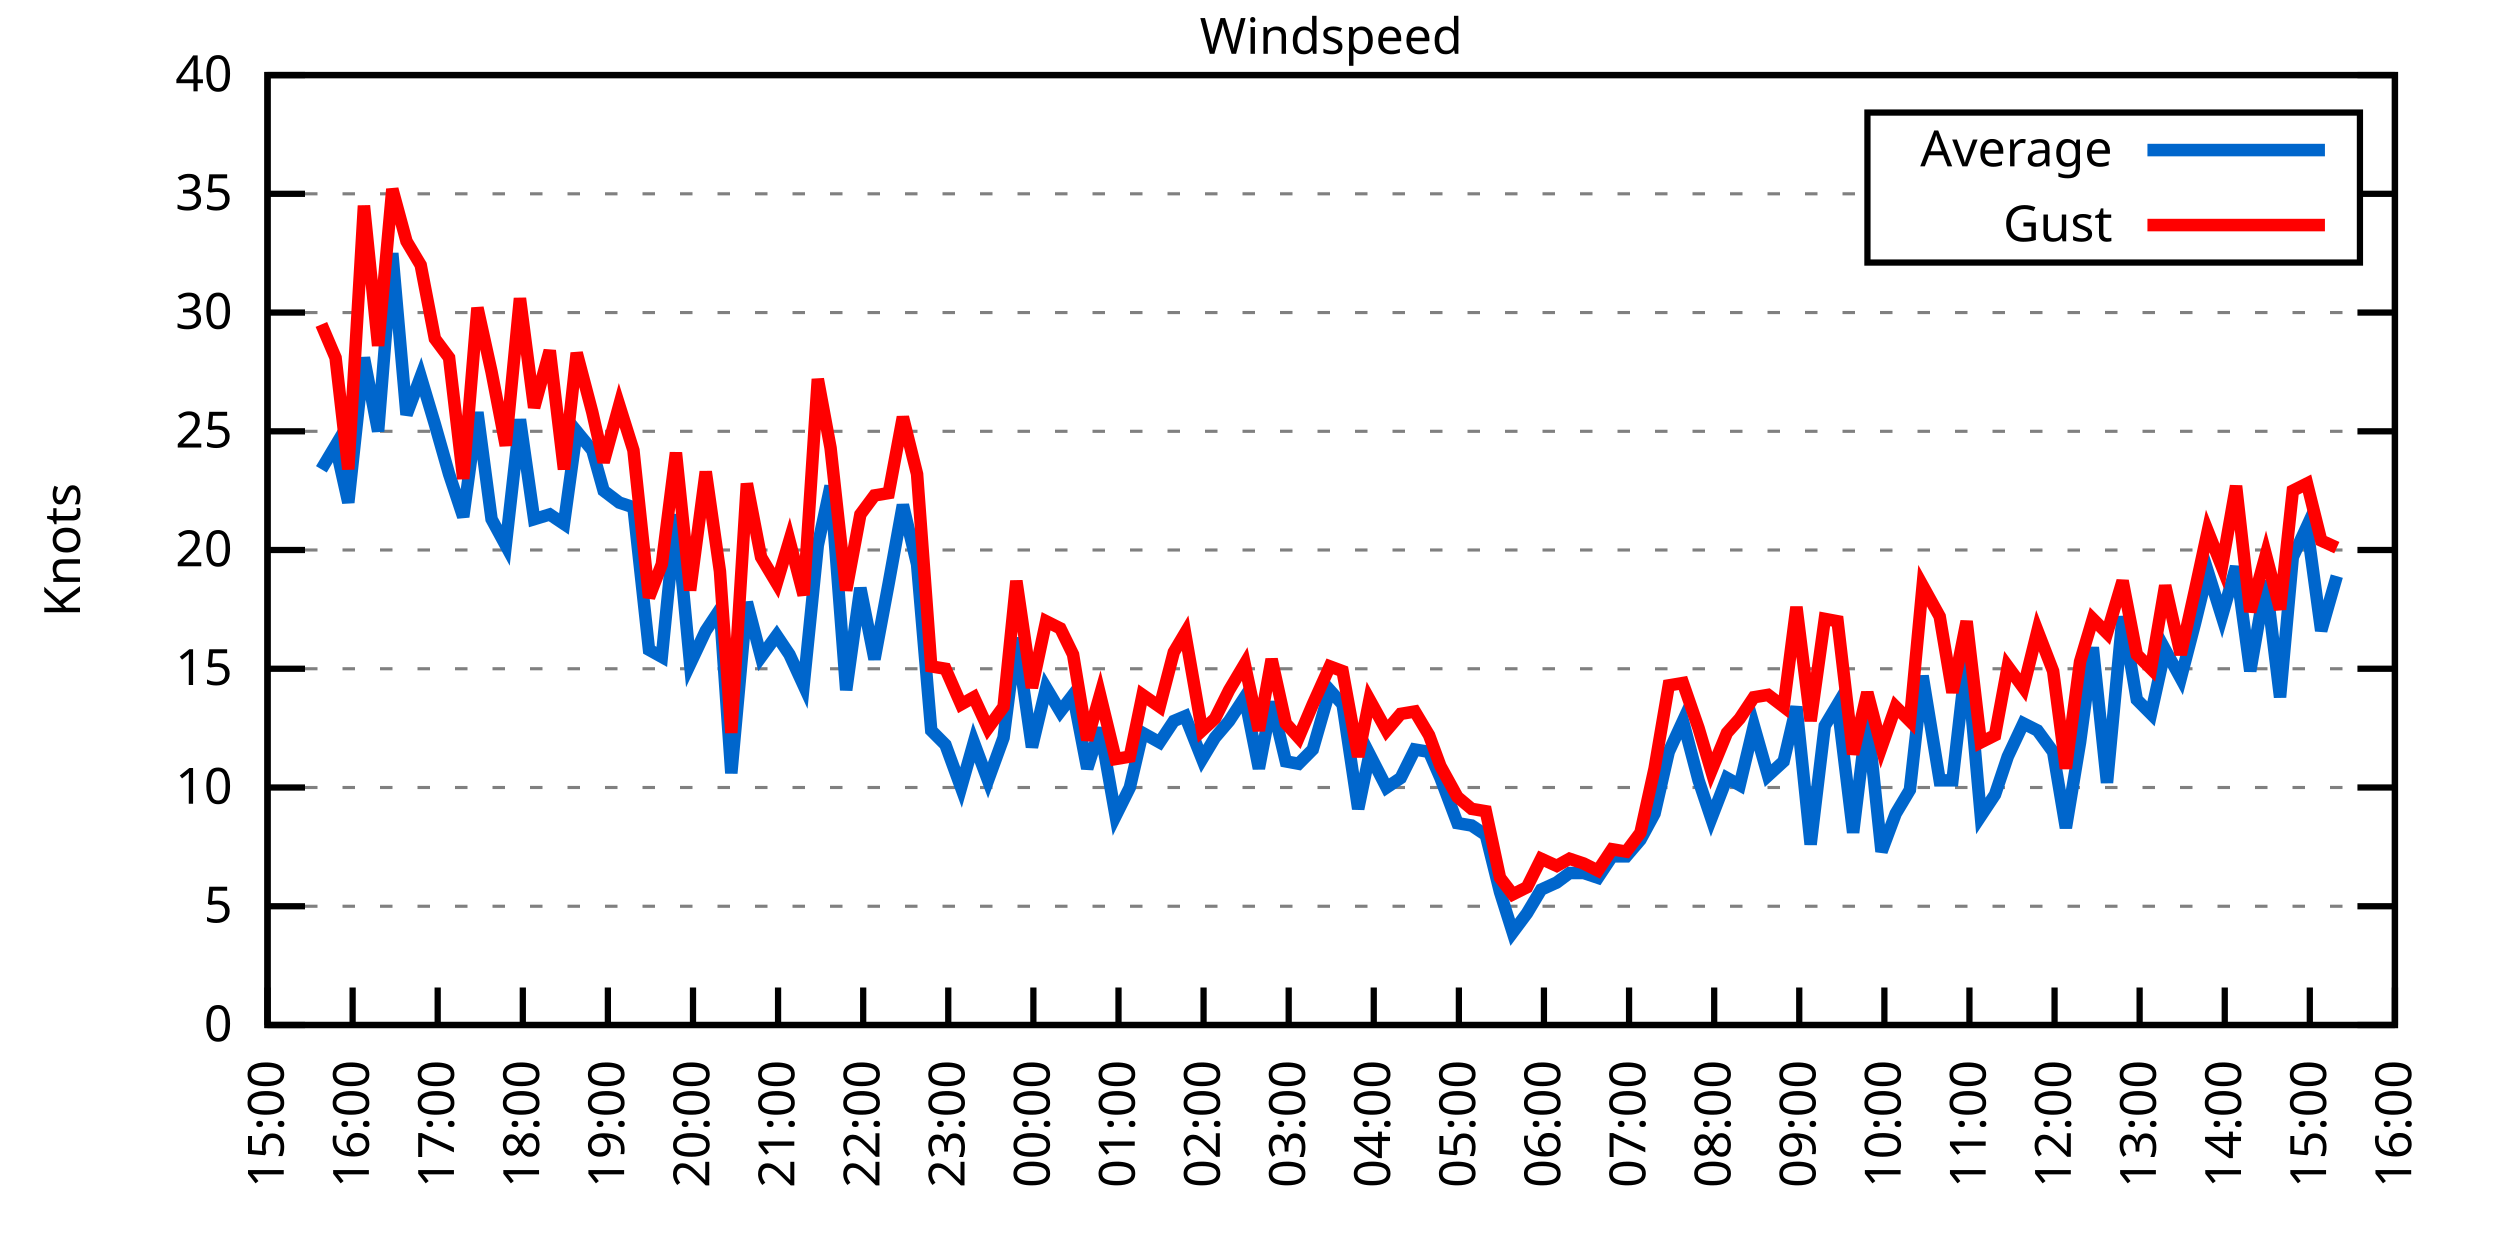
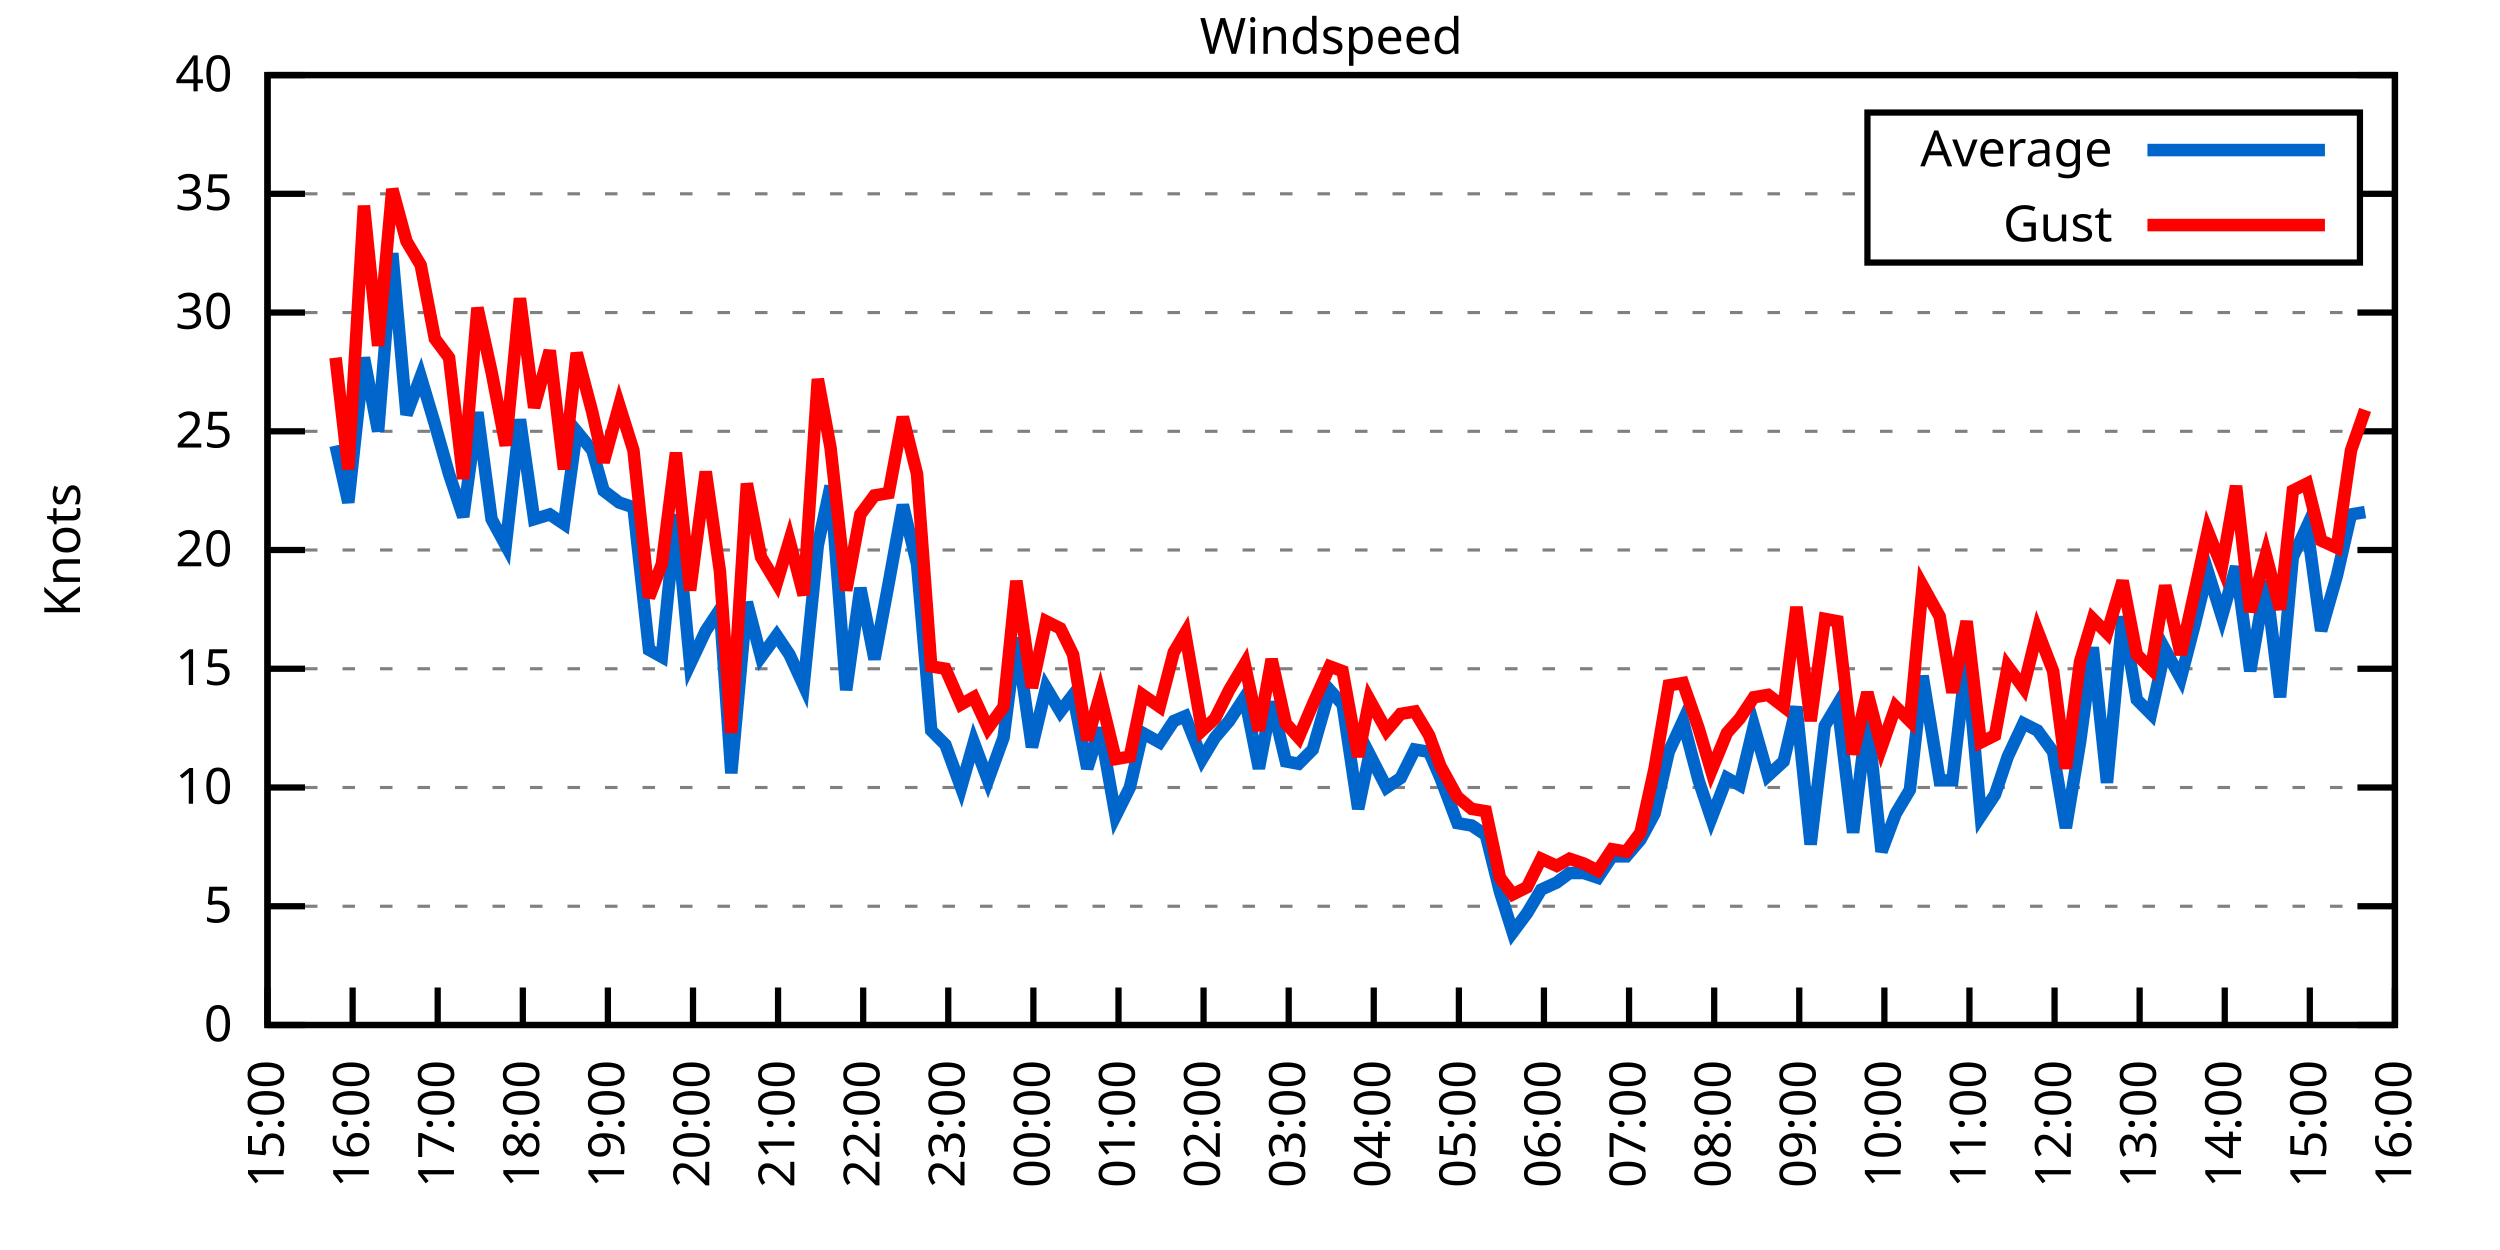
<svg xmlns="http://www.w3.org/2000/svg" xmlns:xlink="http://www.w3.org/1999/xlink" width="400" height="200" viewBox="0 0 400 200">
  <g id="gnuplot_canvas">
    <rect x="0" y="0" width="400" height="200" fill="none" />
    <defs>
      <circle id="gpDot" r="0.5" stroke-width="0.5" stroke="currentColor" />
      <path id="gpPt0" stroke-width="0.333" stroke="currentColor" d="M-1,0 h2 M0,-1 v2" />
      <path id="gpPt1" stroke-width="0.333" stroke="currentColor" d="M-1,-1 L1,1 M1,-1 L-1,1" />
      <path id="gpPt2" stroke-width="0.333" stroke="currentColor" d="M-1,0 L1,0 M0,-1 L0,1 M-1,-1 L1,1 M-1,1 L1,-1" />
      <rect id="gpPt3" stroke-width="0.333" stroke="currentColor" x="-1" y="-1" width="2" height="2" />
      <rect id="gpPt4" stroke-width="0.333" stroke="currentColor" fill="currentColor" x="-1" y="-1" width="2" height="2" />
      <circle id="gpPt5" stroke-width="0.333" stroke="currentColor" cx="0" cy="0" r="1" />
      <use xlink:href="#gpPt5" id="gpPt6" fill="currentColor" stroke="none" />
      <path id="gpPt7" stroke-width="0.333" stroke="currentColor" d="M0,-1.33 L-1.33,0.67 L1.33,0.67 z" />
      <use xlink:href="#gpPt7" id="gpPt8" fill="currentColor" stroke="none" />
      <use xlink:href="#gpPt7" id="gpPt9" stroke="currentColor" transform="rotate(180)" />
      <use xlink:href="#gpPt9" id="gpPt10" fill="currentColor" stroke="none" />
      <use xlink:href="#gpPt3" id="gpPt11" stroke="currentColor" transform="rotate(45)" />
      <use xlink:href="#gpPt11" id="gpPt12" fill="currentColor" stroke="none" />
      <path id="gpPt13" stroke-width="0.333" stroke="currentColor" d="M0,1.330 L1.265,0.411 L0.782,-1.067 L-0.782,-1.076 L-1.265,0.411 z" />
      <use xlink:href="#gpPt13" id="gpPt14" fill="currentColor" stroke="none" />
      <filter id="textbox" filterUnits="objectBoundingBox" x="0" y="0" height="1" width="1">
        <feFlood flood-color="white" flood-opacity="1" result="bgnd" />
        <feComposite in="SourceGraphic" in2="bgnd" operator="atop" />
      </filter>
      <filter id="greybox" filterUnits="objectBoundingBox" x="0" y="0" height="1" width="1">
        <feFlood flood-color="lightgrey" flood-opacity="1" result="grey" />
        <feComposite in="SourceGraphic" in2="grey" operator="atop" />
      </filter>
    </defs>
    <g fill="none" color="white" stroke="currentColor" stroke-width="1.00" stroke-linecap="butt" stroke-linejoin="miter">
</g>
    <g fill="none" color="black" stroke="currentColor" stroke-width="1.00" stroke-linecap="butt" stroke-linejoin="miter">
      <g stroke="none" shape-rendering="crispEdges">
        <polygon fill="rgb(255, 255, 255)" points="42.80,164.00 383.18,164.00 383.18,12.02 42.80,12.02 " />
      </g>
    </g>
    <g fill="none" color="black" stroke="currentColor" stroke-width="1.00" stroke-linecap="butt" stroke-linejoin="miter">
</g>
    <g fill="none" color="black" stroke="black" stroke-width="0.50" stroke-linecap="butt" stroke-linejoin="miter">
</g>
    <g fill="none" color="gray" stroke="currentColor" stroke-width="0.50" stroke-linecap="butt" stroke-linejoin="miter">
      <path stroke="gray" stroke-dasharray="2,4" class="gridline" d="M42.80,164.00 L383.19,164.00  " />
    </g>
    <g fill="none" color="gray" stroke="gray" stroke-width="1.00" stroke-linecap="butt" stroke-linejoin="miter">
</g>
    <g fill="none" color="black" stroke="currentColor" stroke-width="1.00" stroke-linecap="butt" stroke-linejoin="miter">
      <path stroke="black" d="M42.80,164.00 L48.80,164.00 M383.19,164.00 L377.19,164.00  " />
      <g transform="translate(37.20,166.60)" stroke="none" fill="black" font-family="Sans" font-size="8.00" text-anchor="end">
        <text>
          <tspan font-family="Sans"> 0</tspan>
        </text>
      </g>
    </g>
    <g fill="none" color="black" stroke="currentColor" stroke-width="1.00" stroke-linecap="butt" stroke-linejoin="miter">
</g>
    <g fill="none" color="black" stroke="black" stroke-width="0.50" stroke-linecap="butt" stroke-linejoin="miter">
</g>
    <g fill="none" color="gray" stroke="currentColor" stroke-width="0.50" stroke-linecap="butt" stroke-linejoin="miter">
      <path stroke="gray" stroke-dasharray="2,4" class="gridline" d="M42.80,145.00 L383.19,145.00  " />
    </g>
    <g fill="none" color="gray" stroke="gray" stroke-width="1.00" stroke-linecap="butt" stroke-linejoin="miter">
</g>
    <g fill="none" color="black" stroke="currentColor" stroke-width="1.00" stroke-linecap="butt" stroke-linejoin="miter">
      <path stroke="black" d="M42.80,145.00 L48.80,145.00 M383.19,145.00 L377.19,145.00  " />
      <g transform="translate(37.20,147.60)" stroke="none" fill="black" font-family="Sans" font-size="8.00" text-anchor="end">
        <text>
          <tspan font-family="Sans"> 5</tspan>
        </text>
      </g>
    </g>
    <g fill="none" color="black" stroke="currentColor" stroke-width="1.00" stroke-linecap="butt" stroke-linejoin="miter">
</g>
    <g fill="none" color="black" stroke="black" stroke-width="0.50" stroke-linecap="butt" stroke-linejoin="miter">
</g>
    <g fill="none" color="gray" stroke="currentColor" stroke-width="0.50" stroke-linecap="butt" stroke-linejoin="miter">
      <path stroke="gray" stroke-dasharray="2,4" class="gridline" d="M42.80,126.00 L383.19,126.00  " />
    </g>
    <g fill="none" color="gray" stroke="gray" stroke-width="1.00" stroke-linecap="butt" stroke-linejoin="miter">
</g>
    <g fill="none" color="black" stroke="currentColor" stroke-width="1.00" stroke-linecap="butt" stroke-linejoin="miter">
      <path stroke="black" d="M42.80,126.00 L48.80,126.00 M383.19,126.00 L377.19,126.00  " />
      <g transform="translate(37.20,128.60)" stroke="none" fill="black" font-family="Sans" font-size="8.00" text-anchor="end">
        <text>
          <tspan font-family="Sans"> 10</tspan>
        </text>
      </g>
    </g>
    <g fill="none" color="black" stroke="currentColor" stroke-width="1.00" stroke-linecap="butt" stroke-linejoin="miter">
</g>
    <g fill="none" color="black" stroke="black" stroke-width="0.50" stroke-linecap="butt" stroke-linejoin="miter">
</g>
    <g fill="none" color="gray" stroke="currentColor" stroke-width="0.50" stroke-linecap="butt" stroke-linejoin="miter">
      <path stroke="gray" stroke-dasharray="2,4" class="gridline" d="M42.80,107.00 L383.19,107.00  " />
    </g>
    <g fill="none" color="gray" stroke="gray" stroke-width="1.00" stroke-linecap="butt" stroke-linejoin="miter">
</g>
    <g fill="none" color="black" stroke="currentColor" stroke-width="1.00" stroke-linecap="butt" stroke-linejoin="miter">
      <path stroke="black" d="M42.80,107.00 L48.80,107.00 M383.19,107.00 L377.19,107.00  " />
      <g transform="translate(37.20,109.60)" stroke="none" fill="black" font-family="Sans" font-size="8.00" text-anchor="end">
        <text>
          <tspan font-family="Sans"> 15</tspan>
        </text>
      </g>
    </g>
    <g fill="none" color="black" stroke="currentColor" stroke-width="1.00" stroke-linecap="butt" stroke-linejoin="miter">
</g>
    <g fill="none" color="black" stroke="black" stroke-width="0.50" stroke-linecap="butt" stroke-linejoin="miter">
</g>
    <g fill="none" color="gray" stroke="currentColor" stroke-width="0.50" stroke-linecap="butt" stroke-linejoin="miter">
      <path stroke="gray" stroke-dasharray="2,4" class="gridline" d="M42.80,88.00 L383.19,88.00  " />
    </g>
    <g fill="none" color="gray" stroke="gray" stroke-width="1.00" stroke-linecap="butt" stroke-linejoin="miter">
</g>
    <g fill="none" color="black" stroke="currentColor" stroke-width="1.00" stroke-linecap="butt" stroke-linejoin="miter">
      <path stroke="black" d="M42.80,88.00 L48.80,88.00 M383.19,88.00 L377.19,88.00  " />
      <g transform="translate(37.20,90.60)" stroke="none" fill="black" font-family="Sans" font-size="8.00" text-anchor="end">
        <text>
          <tspan font-family="Sans"> 20</tspan>
        </text>
      </g>
    </g>
    <g fill="none" color="black" stroke="currentColor" stroke-width="1.00" stroke-linecap="butt" stroke-linejoin="miter">
</g>
    <g fill="none" color="black" stroke="black" stroke-width="0.50" stroke-linecap="butt" stroke-linejoin="miter">
</g>
    <g fill="none" color="gray" stroke="currentColor" stroke-width="0.50" stroke-linecap="butt" stroke-linejoin="miter">
      <path stroke="gray" stroke-dasharray="2,4" class="gridline" d="M42.80,69.01 L383.19,69.01  " />
    </g>
    <g fill="none" color="gray" stroke="gray" stroke-width="1.00" stroke-linecap="butt" stroke-linejoin="miter">
</g>
    <g fill="none" color="black" stroke="currentColor" stroke-width="1.00" stroke-linecap="butt" stroke-linejoin="miter">
      <path stroke="black" d="M42.80,69.01 L48.80,69.01 M383.19,69.01 L377.19,69.01  " />
      <g transform="translate(37.20,71.61)" stroke="none" fill="black" font-family="Sans" font-size="8.00" text-anchor="end">
        <text>
          <tspan font-family="Sans"> 25</tspan>
        </text>
      </g>
    </g>
    <g fill="none" color="black" stroke="currentColor" stroke-width="1.00" stroke-linecap="butt" stroke-linejoin="miter">
</g>
    <g fill="none" color="black" stroke="black" stroke-width="0.50" stroke-linecap="butt" stroke-linejoin="miter">
</g>
    <g fill="none" color="gray" stroke="currentColor" stroke-width="0.50" stroke-linecap="butt" stroke-linejoin="miter">
      <path stroke="gray" stroke-dasharray="2,4" class="gridline" d="M42.80,50.01 L383.19,50.01  " />
    </g>
    <g fill="none" color="gray" stroke="gray" stroke-width="1.00" stroke-linecap="butt" stroke-linejoin="miter">
</g>
    <g fill="none" color="black" stroke="currentColor" stroke-width="1.00" stroke-linecap="butt" stroke-linejoin="miter">
      <path stroke="black" d="M42.80,50.01 L48.80,50.01 M383.19,50.01 L377.19,50.01  " />
      <g transform="translate(37.20,52.61)" stroke="none" fill="black" font-family="Sans" font-size="8.00" text-anchor="end">
        <text>
          <tspan font-family="Sans"> 30</tspan>
        </text>
      </g>
    </g>
    <g fill="none" color="black" stroke="currentColor" stroke-width="1.00" stroke-linecap="butt" stroke-linejoin="miter">
</g>
    <g fill="none" color="black" stroke="black" stroke-width="0.50" stroke-linecap="butt" stroke-linejoin="miter">
</g>
    <g fill="none" color="gray" stroke="currentColor" stroke-width="0.50" stroke-linecap="butt" stroke-linejoin="miter">
      <path stroke="gray" stroke-dasharray="2,4" class="gridline" d="M42.80,31.01 L298.79,31.01 M377.59,31.01 L383.19,31.01  " />
    </g>
    <g fill="none" color="gray" stroke="gray" stroke-width="1.00" stroke-linecap="butt" stroke-linejoin="miter">
</g>
    <g fill="none" color="black" stroke="currentColor" stroke-width="1.00" stroke-linecap="butt" stroke-linejoin="miter">
      <path stroke="black" d="M42.80,31.01 L48.80,31.01 M383.19,31.01 L377.19,31.01  " />
      <g transform="translate(37.20,33.61)" stroke="none" fill="black" font-family="Sans" font-size="8.00" text-anchor="end">
        <text>
          <tspan font-family="Sans"> 35</tspan>
        </text>
      </g>
    </g>
    <g fill="none" color="black" stroke="currentColor" stroke-width="1.00" stroke-linecap="butt" stroke-linejoin="miter">
</g>
    <g fill="none" color="black" stroke="black" stroke-width="0.50" stroke-linecap="butt" stroke-linejoin="miter">
</g>
    <g fill="none" color="gray" stroke="currentColor" stroke-width="0.50" stroke-linecap="butt" stroke-linejoin="miter">
      <path stroke="gray" stroke-dasharray="2,4" class="gridline" d="M42.80,12.01 L383.19,12.01  " />
    </g>
    <g fill="none" color="gray" stroke="gray" stroke-width="1.00" stroke-linecap="butt" stroke-linejoin="miter">
</g>
    <g fill="none" color="black" stroke="currentColor" stroke-width="1.00" stroke-linecap="butt" stroke-linejoin="miter">
      <path stroke="black" d="M42.80,12.01 L48.80,12.01 M383.19,12.01 L377.19,12.01  " />
      <g transform="translate(37.20,14.61)" stroke="none" fill="black" font-family="Sans" font-size="8.00" text-anchor="end">
        <text>
          <tspan font-family="Sans"> 40</tspan>
        </text>
      </g>
    </g>
    <g fill="none" color="black" stroke="currentColor" stroke-width="1.00" stroke-linecap="butt" stroke-linejoin="miter">
      <path stroke="black" d="M42.80,164.00 L42.80,158.00  " />
      <g transform="translate(45.40,169.60) rotate(270.00)" stroke="none" fill="black" font-family="Sans" font-size="8.00" text-anchor="end">
        <text>
          <tspan font-family="Sans">15:00</tspan>
        </text>
      </g>
    </g>
    <g fill="none" color="black" stroke="currentColor" stroke-width="1.00" stroke-linecap="butt" stroke-linejoin="miter">
      <path stroke="black" d="M56.42,164.00 L56.42,158.00  " />
      <g transform="translate(59.02,169.60) rotate(270.00)" stroke="none" fill="black" font-family="Sans" font-size="8.00" text-anchor="end">
        <text>
          <tspan font-family="Sans">16:00</tspan>
        </text>
      </g>
    </g>
    <g fill="none" color="black" stroke="currentColor" stroke-width="1.00" stroke-linecap="butt" stroke-linejoin="miter">
      <path stroke="black" d="M70.03,164.00 L70.03,158.00  " />
      <g transform="translate(72.63,169.60) rotate(270.00)" stroke="none" fill="black" font-family="Sans" font-size="8.00" text-anchor="end">
        <text>
          <tspan font-family="Sans">17:00</tspan>
        </text>
      </g>
    </g>
    <g fill="none" color="black" stroke="currentColor" stroke-width="1.00" stroke-linecap="butt" stroke-linejoin="miter">
      <path stroke="black" d="M83.65,164.00 L83.65,158.00  " />
      <g transform="translate(86.25,169.60) rotate(270.00)" stroke="none" fill="black" font-family="Sans" font-size="8.00" text-anchor="end">
        <text>
          <tspan font-family="Sans">18:00</tspan>
        </text>
      </g>
    </g>
    <g fill="none" color="black" stroke="currentColor" stroke-width="1.00" stroke-linecap="butt" stroke-linejoin="miter">
      <path stroke="black" d="M97.26,164.00 L97.26,158.00  " />
      <g transform="translate(99.86,169.60) rotate(270.00)" stroke="none" fill="black" font-family="Sans" font-size="8.00" text-anchor="end">
        <text>
          <tspan font-family="Sans">19:00</tspan>
        </text>
      </g>
    </g>
    <g fill="none" color="black" stroke="currentColor" stroke-width="1.00" stroke-linecap="butt" stroke-linejoin="miter">
      <path stroke="black" d="M110.88,164.00 L110.88,158.00  " />
      <g transform="translate(113.48,169.60) rotate(270.00)" stroke="none" fill="black" font-family="Sans" font-size="8.00" text-anchor="end">
        <text>
          <tspan font-family="Sans">20:00</tspan>
        </text>
      </g>
    </g>
    <g fill="none" color="black" stroke="currentColor" stroke-width="1.00" stroke-linecap="butt" stroke-linejoin="miter">
      <path stroke="black" d="M124.49,164.00 L124.49,158.00  " />
      <g transform="translate(127.09,169.60) rotate(270.00)" stroke="none" fill="black" font-family="Sans" font-size="8.00" text-anchor="end">
        <text>
          <tspan font-family="Sans">21:00</tspan>
        </text>
      </g>
    </g>
    <g fill="none" color="black" stroke="currentColor" stroke-width="1.00" stroke-linecap="butt" stroke-linejoin="miter">
      <path stroke="black" d="M138.11,164.00 L138.11,158.00  " />
      <g transform="translate(140.71,169.60) rotate(270.00)" stroke="none" fill="black" font-family="Sans" font-size="8.00" text-anchor="end">
        <text>
          <tspan font-family="Sans">22:00</tspan>
        </text>
      </g>
    </g>
    <g fill="none" color="black" stroke="currentColor" stroke-width="1.00" stroke-linecap="butt" stroke-linejoin="miter">
      <path stroke="black" d="M151.72,164.00 L151.72,158.00  " />
      <g transform="translate(154.32,169.60) rotate(270.00)" stroke="none" fill="black" font-family="Sans" font-size="8.00" text-anchor="end">
        <text>
          <tspan font-family="Sans">23:00</tspan>
        </text>
      </g>
    </g>
    <g fill="none" color="black" stroke="currentColor" stroke-width="1.00" stroke-linecap="butt" stroke-linejoin="miter">
      <path stroke="black" d="M165.34,164.00 L165.34,158.00  " />
      <g transform="translate(167.94,169.60) rotate(270.00)" stroke="none" fill="black" font-family="Sans" font-size="8.00" text-anchor="end">
        <text>
          <tspan font-family="Sans">00:00</tspan>
        </text>
      </g>
    </g>
    <g fill="none" color="black" stroke="currentColor" stroke-width="1.00" stroke-linecap="butt" stroke-linejoin="miter">
      <path stroke="black" d="M178.96,164.00 L178.96,158.00  " />
      <g transform="translate(181.56,169.60) rotate(270.00)" stroke="none" fill="black" font-family="Sans" font-size="8.00" text-anchor="end">
        <text>
          <tspan font-family="Sans">01:00</tspan>
        </text>
      </g>
    </g>
    <g fill="none" color="black" stroke="currentColor" stroke-width="1.00" stroke-linecap="butt" stroke-linejoin="miter">
      <path stroke="black" d="M192.57,164.00 L192.57,158.00  " />
      <g transform="translate(195.17,169.60) rotate(270.00)" stroke="none" fill="black" font-family="Sans" font-size="8.00" text-anchor="end">
        <text>
          <tspan font-family="Sans">02:00</tspan>
        </text>
      </g>
    </g>
    <g fill="none" color="black" stroke="currentColor" stroke-width="1.00" stroke-linecap="butt" stroke-linejoin="miter">
      <path stroke="black" d="M206.19,164.00 L206.19,158.00  " />
      <g transform="translate(208.79,169.60) rotate(270.00)" stroke="none" fill="black" font-family="Sans" font-size="8.00" text-anchor="end">
        <text>
          <tspan font-family="Sans">03:00</tspan>
        </text>
      </g>
    </g>
    <g fill="none" color="black" stroke="currentColor" stroke-width="1.00" stroke-linecap="butt" stroke-linejoin="miter">
      <path stroke="black" d="M219.80,164.00 L219.80,158.00  " />
      <g transform="translate(222.40,169.60) rotate(270.00)" stroke="none" fill="black" font-family="Sans" font-size="8.00" text-anchor="end">
        <text>
          <tspan font-family="Sans">04:00</tspan>
        </text>
      </g>
    </g>
    <g fill="none" color="black" stroke="currentColor" stroke-width="1.00" stroke-linecap="butt" stroke-linejoin="miter">
      <path stroke="black" d="M233.42,164.00 L233.42,158.00  " />
      <g transform="translate(236.02,169.60) rotate(270.00)" stroke="none" fill="black" font-family="Sans" font-size="8.00" text-anchor="end">
        <text>
          <tspan font-family="Sans">05:00</tspan>
        </text>
      </g>
    </g>
    <g fill="none" color="black" stroke="currentColor" stroke-width="1.00" stroke-linecap="butt" stroke-linejoin="miter">
      <path stroke="black" d="M247.03,164.00 L247.03,158.00  " />
      <g transform="translate(249.63,169.60) rotate(270.00)" stroke="none" fill="black" font-family="Sans" font-size="8.00" text-anchor="end">
        <text>
          <tspan font-family="Sans">06:00</tspan>
        </text>
      </g>
    </g>
    <g fill="none" color="black" stroke="currentColor" stroke-width="1.00" stroke-linecap="butt" stroke-linejoin="miter">
      <path stroke="black" d="M260.65,164.00 L260.65,158.00  " />
      <g transform="translate(263.25,169.60) rotate(270.00)" stroke="none" fill="black" font-family="Sans" font-size="8.00" text-anchor="end">
        <text>
          <tspan font-family="Sans">07:00</tspan>
        </text>
      </g>
    </g>
    <g fill="none" color="black" stroke="currentColor" stroke-width="1.00" stroke-linecap="butt" stroke-linejoin="miter">
      <path stroke="black" d="M274.27,164.00 L274.27,158.00  " />
      <g transform="translate(276.87,169.60) rotate(270.00)" stroke="none" fill="black" font-family="Sans" font-size="8.00" text-anchor="end">
        <text>
          <tspan font-family="Sans">08:00</tspan>
        </text>
      </g>
    </g>
    <g fill="none" color="black" stroke="currentColor" stroke-width="1.00" stroke-linecap="butt" stroke-linejoin="miter">
      <path stroke="black" d="M287.88,164.00 L287.88,158.00  " />
      <g transform="translate(290.48,169.60) rotate(270.00)" stroke="none" fill="black" font-family="Sans" font-size="8.00" text-anchor="end">
        <text>
          <tspan font-family="Sans">09:00</tspan>
        </text>
      </g>
    </g>
    <g fill="none" color="black" stroke="currentColor" stroke-width="1.00" stroke-linecap="butt" stroke-linejoin="miter">
      <path stroke="black" d="M301.50,164.00 L301.50,158.00  " />
      <g transform="translate(304.10,169.60) rotate(270.00)" stroke="none" fill="black" font-family="Sans" font-size="8.00" text-anchor="end">
        <text>
          <tspan font-family="Sans">10:00</tspan>
        </text>
      </g>
    </g>
    <g fill="none" color="black" stroke="currentColor" stroke-width="1.00" stroke-linecap="butt" stroke-linejoin="miter">
      <path stroke="black" d="M315.11,164.00 L315.11,158.00  " />
      <g transform="translate(317.71,169.60) rotate(270.00)" stroke="none" fill="black" font-family="Sans" font-size="8.00" text-anchor="end">
        <text>
          <tspan font-family="Sans">11:00</tspan>
        </text>
      </g>
    </g>
    <g fill="none" color="black" stroke="currentColor" stroke-width="1.00" stroke-linecap="butt" stroke-linejoin="miter">
      <path stroke="black" d="M328.73,164.00 L328.73,158.00  " />
      <g transform="translate(331.33,169.60) rotate(270.00)" stroke="none" fill="black" font-family="Sans" font-size="8.00" text-anchor="end">
        <text>
          <tspan font-family="Sans">12:00</tspan>
        </text>
      </g>
    </g>
    <g fill="none" color="black" stroke="currentColor" stroke-width="1.00" stroke-linecap="butt" stroke-linejoin="miter">
      <path stroke="black" d="M342.34,164.00 L342.34,158.00  " />
      <g transform="translate(344.94,169.60) rotate(270.00)" stroke="none" fill="black" font-family="Sans" font-size="8.00" text-anchor="end">
        <text>
          <tspan font-family="Sans">13:00</tspan>
        </text>
      </g>
    </g>
    <g fill="none" color="black" stroke="currentColor" stroke-width="1.00" stroke-linecap="butt" stroke-linejoin="miter">
      <path stroke="black" d="M355.96,164.00 L355.96,158.00  " />
      <g transform="translate(358.56,169.60) rotate(270.00)" stroke="none" fill="black" font-family="Sans" font-size="8.00" text-anchor="end">
        <text>
          <tspan font-family="Sans">14:00</tspan>
        </text>
      </g>
    </g>
    <g fill="none" color="black" stroke="currentColor" stroke-width="1.00" stroke-linecap="butt" stroke-linejoin="miter">
      <path stroke="black" d="M369.57,164.00 L369.57,158.00  " />
      <g transform="translate(372.17,169.60) rotate(270.00)" stroke="none" fill="black" font-family="Sans" font-size="8.00" text-anchor="end">
        <text>
          <tspan font-family="Sans">15:00</tspan>
        </text>
      </g>
    </g>
    <g fill="none" color="black" stroke="currentColor" stroke-width="1.00" stroke-linecap="butt" stroke-linejoin="miter">
      <path stroke="black" d="M383.19,164.00 L383.19,158.00  " />
      <g transform="translate(385.79,169.60) rotate(270.00)" stroke="none" fill="black" font-family="Sans" font-size="8.00" text-anchor="end">
        <text>
          <tspan font-family="Sans">16:00</tspan>
        </text>
      </g>
    </g>
    <g fill="none" color="black" stroke="currentColor" stroke-width="1.00" stroke-linecap="butt" stroke-linejoin="miter">
</g>
    <g fill="none" color="black" stroke="currentColor" stroke-width="1.00" stroke-linecap="butt" stroke-linejoin="miter">
      <path stroke="black" d="M42.80,12.01 L42.80,164.00 L383.19,164.00 L383.19,12.01 L42.80,12.01 Z  " />
    </g>
    <g fill="none" color="black" stroke="currentColor" stroke-width="1.00" stroke-linecap="butt" stroke-linejoin="miter">
</g>
    <g fill="none" color="black" stroke="currentColor" stroke-width="1.00" stroke-linecap="butt" stroke-linejoin="miter">
      <path stroke="black" d="M298.79,42.01 L298.79,18.01 L377.59,18.01 L377.59,42.01 L298.79,42.01 Z  " />
    </g>
    <g id="Windspeed_plot_1">
      <g fill="none" color="white" stroke="black" stroke-width="2.00" stroke-linecap="butt" stroke-linejoin="miter">
</g>
      <g fill="none" color="black" stroke="currentColor" stroke-width="2.00" stroke-linecap="butt" stroke-linejoin="miter">
        <g transform="translate(337.99,26.61)" stroke="none" fill="black" font-family="Sans" font-size="8.00" text-anchor="end">
          <text>
            <tspan font-family="Sans">Average</tspan>
          </text>
        </g>
      </g>
      <g fill="none" color="black" stroke="currentColor" stroke-width="2.00" stroke-linecap="butt" stroke-linejoin="miter">
-         <path stroke="rgb(  0, 102, 204)" d="M343.59,24.01 L371.99,24.01 M51.42,75.09 L53.69,71.29 L55.73,80.41 L58.23,57.23 L60.50,69.01 L62.77,40.51   L65.04,66.35 L67.31,60.27 L69.58,67.87 L71.85,75.85 L74.12,82.69 L76.39,65.97 L78.65,83.07 L80.92,87.25   L83.19,67.11 L85.46,83.07 L87.96,82.31 L90.23,83.83 L92.27,69.01 L94.77,72.05 L96.58,78.51 L99.08,80.41   L101.35,81.17 L103.84,103.96 L105.89,105.10 L108.15,82.31 L110.42,106.24 L112.92,100.92 L115.19,97.50 L117.01,123.72   L119.50,96.36 L121.77,105.10 L124.27,101.68 L126.31,104.72 L128.58,109.66 L130.85,87.25 L132.89,77.75 L135.39,110.42   L137.66,94.08 L139.92,105.48 L142.19,93.32 L144.46,80.79 L146.73,90.28 L149.00,116.88 L151.27,119.16 L153.77,126.00   L155.81,118.78 L158.08,124.86 L160.57,118.02 L162.62,102.06 L165.11,119.54 L167.38,110.04 L169.65,113.84 L171.69,111.18   L173.96,122.96 L176.01,116.50 L178.50,130.56 L180.77,126.00 L182.81,117.26 L185.54,118.78 L187.81,115.36 L189.62,114.60   L192.34,121.44 L194.39,118.02 L196.66,115.36 L199.15,111.56 L201.42,122.96 L203.46,112.32 L205.73,121.82 L207.78,122.20   L210.04,119.92 L212.77,110.42 L214.81,112.70 L217.31,129.42 L219.12,120.68 L221.85,126.00 L224.11,124.48 L226.38,119.92   L228.65,120.30 L230.47,124.48 L233.19,131.70 L235.46,132.08 L237.73,133.60 L240.00,142.72 L242.04,149.18 L244.31,146.14   L246.58,142.34 L249.08,141.20 L251.12,139.68 L253.39,139.68 L255.66,140.44 L257.93,137.02 L260.20,137.02 L262.47,134.36   L264.73,130.18 L267.00,120.30 L269.27,115.36 L271.77,124.86 L273.81,130.94 L276.31,124.48 L278.35,125.62 L280.62,116.12   L282.89,124.10 L285.38,121.82 L287.43,113.08 L289.70,135.12 L291.97,116.12 L294.01,112.70 L296.50,133.22 L298.77,114.60   L301.04,136.26 L303.31,130.18 L305.58,126.38 L307.62,108.14 L310.35,124.86 L312.39,124.86 L314.66,105.10 L316.93,130.56   L319.20,127.14 L321.24,121.06 L323.74,115.74 L326.00,116.88 L328.50,120.30 L330.54,132.46 L332.81,118.78 L334.85,103.58   L337.12,125.24 L339.62,98.64 L341.89,111.94 L344.16,114.22 L346.43,103.96 L348.92,108.52 L351.19,99.78 L353.24,91.42   L355.50,98.64 L357.77,90.66 L360.04,107.38 L362.54,92.94 L364.81,111.56 L366.85,89.14 L369.12,84.21 L371.39,100.92   L373.89,92.18  " />
+         <path stroke="rgb(  0, 102, 204)" d="M343.59,24.01 L371.99,24.01 M53.69,71.29 L55.73,80.41 L58.23,57.23 L60.50,69.01 L62.77,40.51 L65.04,66.35   L67.31,60.27 L69.58,67.87 L71.85,75.85 L74.12,82.69 L76.39,65.97 L78.65,83.07 L80.92,87.25 L83.19,67.11   L85.46,83.07 L87.96,82.31 L90.23,83.83 L92.27,69.01 L94.77,72.05 L96.58,78.51 L99.08,80.41 L101.35,81.17   L103.84,103.96 L105.89,105.10 L108.15,82.31 L110.42,106.24 L112.92,100.92 L115.19,97.50 L117.01,123.72 L119.50,96.36   L121.77,105.10 L124.27,101.68 L126.31,104.72 L128.58,109.66 L130.85,87.25 L132.89,77.75 L135.39,110.42 L137.66,94.08   L139.92,105.48 L142.19,93.32 L144.46,80.79 L146.73,90.28 L149.00,116.88 L151.27,119.16 L153.77,126.00 L155.81,118.78   L158.08,124.86 L160.57,118.02 L162.62,102.06 L165.11,119.54 L167.38,110.04 L169.65,113.84 L171.69,111.18 L173.96,122.96   L176.01,116.50 L178.50,130.56 L180.77,126.00 L182.81,117.26 L185.54,118.78 L187.81,115.36 L189.62,114.60 L192.34,121.44   L194.39,118.02 L196.66,115.36 L199.15,111.56 L201.42,122.96 L203.46,112.32 L205.73,121.82 L207.78,122.20 L210.04,119.92   L212.77,110.42 L214.81,112.70 L217.31,129.42 L219.12,120.68 L221.85,126.00 L224.11,124.48 L226.38,119.92 L228.65,120.30   L230.47,124.48 L233.19,131.70 L235.46,132.08 L237.73,133.60 L240.00,142.72 L242.04,149.18 L244.31,146.14 L246.58,142.34   L249.08,141.20 L251.12,139.68 L253.39,139.68 L255.66,140.44 L257.93,137.02 L260.20,137.02 L262.47,134.36 L264.73,130.18   L267.00,120.30 L269.27,115.36 L271.77,124.86 L273.81,130.94 L276.31,124.48 L278.35,125.62 L280.62,116.12 L282.89,124.10   L285.38,121.82 L287.43,113.08 L289.70,135.12 L291.97,116.12 L294.01,112.70 L296.50,133.22 L298.77,114.60 L301.04,136.26   L303.31,130.18 L305.58,126.38 L307.62,108.14 L310.35,124.86 L312.39,124.86 L314.66,105.10 L316.93,130.56 L319.20,127.14   L321.24,121.06 L323.74,115.74 L326.00,116.88 L328.50,120.30 L330.54,132.46 L332.81,118.78 L334.85,103.58 L337.12,125.24   L339.62,98.64 L341.89,111.94 L344.16,114.22 L346.43,103.96 L348.92,108.52 L351.19,99.78 L353.24,91.42 L355.50,98.64   L357.77,90.66 L360.04,107.38 L362.54,92.94 L364.81,111.56 L366.85,89.14 L369.12,84.21 L371.39,100.92 L373.89,92.18   L376.16,82.31 L378.42,81.93  " />
      </g>
    </g>
    <g id="Windspeed_plot_2">
      <g fill="none" color="black" stroke="currentColor" stroke-width="2.00" stroke-linecap="butt" stroke-linejoin="miter">
        <g transform="translate(337.99,38.61)" stroke="none" fill="black" font-family="Sans" font-size="8.00" text-anchor="end">
          <text>
            <tspan font-family="Sans">Gust</tspan>
          </text>
        </g>
      </g>
      <g fill="none" color="black" stroke="currentColor" stroke-width="2.00" stroke-linecap="butt" stroke-linejoin="miter">
-         <path stroke="rgb(255,   0,   0)" d="M343.59,36.01 L371.99,36.01 M51.42,51.91 L53.69,57.23 L55.73,75.09 L58.23,32.91 L60.50,55.33 L62.77,30.25   L65.04,38.61 L67.31,42.41 L69.58,54.19 L71.85,57.23 L74.12,76.61 L76.39,49.25 L78.65,59.51 L80.92,71.29   L83.19,47.73 L85.46,65.21 L87.96,56.09 L90.23,75.09 L92.27,56.47 L94.77,65.97 L96.58,73.95 L99.08,64.83   L101.35,72.05 L103.84,95.60 L105.89,90.28 L108.15,72.43 L110.42,94.46 L112.92,75.47 L115.19,91.42 L117.01,117.26   L119.50,77.37 L121.77,89.14 L124.27,93.32 L126.31,86.49 L128.58,95.22 L130.85,60.65 L132.89,71.67 L135.39,94.46   L137.66,82.31 L139.92,79.27 L142.19,78.89 L144.46,66.73 L146.73,75.85 L149.00,106.62 L151.27,107.00 L153.77,112.70   L155.81,111.56 L158.08,116.50 L160.57,113.08 L162.62,92.94 L165.11,110.04 L167.38,99.40 L169.65,100.54 L171.69,104.72   L173.96,118.40 L176.01,111.18 L178.50,121.44 L180.77,121.06 L182.81,111.18 L185.54,113.08 L187.81,104.34 L189.62,101.30   L192.34,116.88 L194.39,114.98 L196.66,110.42 L199.15,106.24 L201.42,116.88 L203.46,105.48 L205.73,115.74 L207.78,118.02   L210.04,112.70 L212.77,106.62 L214.81,107.38 L217.31,121.06 L219.12,111.94 L221.85,116.88 L224.11,114.22 L226.38,113.84   L228.65,117.64 L230.47,122.58 L233.19,127.52 L235.46,129.42 L237.73,129.80 L240.00,140.44 L242.04,143.10 L244.31,141.96   L246.58,137.40 L249.08,138.54 L251.12,137.40 L253.39,138.16 L255.66,139.30 L257.93,135.88 L260.20,136.26 L262.47,133.22   L264.73,122.96 L267.00,109.66 L269.27,109.28 L271.77,116.50 L273.81,123.34 L276.31,117.26 L278.35,114.98 L280.62,111.56   L282.89,111.18 L285.38,113.08 L287.43,97.12 L289.70,115.36 L291.97,99.02 L294.01,99.40 L296.50,120.68 L298.77,110.80   L301.04,119.54 L303.31,113.08 L305.58,115.36 L307.62,93.70 L310.35,98.64 L312.39,110.80 L314.66,99.40 L316.93,118.78   L319.20,117.64 L321.24,106.62 L323.74,110.04 L326.00,100.92 L328.50,107.38 L330.54,122.96 L332.81,105.86 L334.85,99.02   L337.12,101.30 L339.62,92.94 L341.89,104.72 L344.16,107.00 L346.43,93.70 L348.92,104.72 L351.19,94.46 L353.24,84.97   L355.50,90.66 L357.77,77.75 L360.04,97.88 L362.54,88.76 L364.81,97.50 L366.85,78.51 L369.12,77.37 L371.39,86.49   L373.89,87.63  " />
+         <path stroke="rgb(255,   0,   0)" d="M343.59,36.01 L371.99,36.01 M53.69,57.23 L55.73,75.09 L58.23,32.91 L60.50,55.33 L62.77,30.25 L65.04,38.61   L67.31,42.41 L69.58,54.19 L71.85,57.23 L74.12,76.61 L76.39,49.25 L78.65,59.51 L80.92,71.29 L83.19,47.73   L85.46,65.21 L87.96,56.09 L90.23,75.09 L92.27,56.47 L94.77,65.97 L96.58,73.95 L99.08,64.83 L101.35,72.05   L103.84,95.60 L105.89,90.28 L108.15,72.43 L110.42,94.46 L112.92,75.47 L115.19,91.42 L117.01,117.26 L119.50,77.37   L121.77,89.14 L124.27,93.32 L126.31,86.49 L128.58,95.22 L130.85,60.65 L132.89,71.67 L135.39,94.46 L137.66,82.31   L139.92,79.27 L142.19,78.89 L144.46,66.73 L146.73,75.85 L149.00,106.62 L151.27,107.00 L153.77,112.70 L155.81,111.56   L158.08,116.50 L160.57,113.08 L162.62,92.94 L165.11,110.04 L167.38,99.40 L169.65,100.54 L171.69,104.72 L173.96,118.40   L176.01,111.18 L178.50,121.44 L180.77,121.06 L182.81,111.18 L185.54,113.08 L187.81,104.34 L189.62,101.30 L192.34,116.88   L194.39,114.98 L196.66,110.42 L199.15,106.24 L201.42,116.88 L203.46,105.48 L205.73,115.74 L207.78,118.02 L210.04,112.70   L212.77,106.62 L214.81,107.38 L217.31,121.06 L219.12,111.94 L221.85,116.88 L224.11,114.22 L226.38,113.84 L228.65,117.64   L230.47,122.58 L233.19,127.52 L235.46,129.42 L237.73,129.80 L240.00,140.44 L242.04,143.10 L244.31,141.96 L246.58,137.40   L249.08,138.54 L251.12,137.40 L253.39,138.16 L255.66,139.30 L257.93,135.88 L260.20,136.26 L262.47,133.22 L264.73,122.96   L267.00,109.66 L269.27,109.28 L271.77,116.50 L273.81,123.34 L276.31,117.26 L278.35,114.98 L280.62,111.56 L282.89,111.18   L285.38,113.08 L287.43,97.12 L289.70,115.36 L291.97,99.02 L294.01,99.40 L296.50,120.68 L298.77,110.80 L301.04,119.54   L303.31,113.08 L305.58,115.36 L307.62,93.70 L310.35,98.64 L312.39,110.80 L314.66,99.40 L316.93,118.78 L319.20,117.64   L321.24,106.62 L323.74,110.04 L326.00,100.92 L328.50,107.38 L330.54,122.96 L332.81,105.86 L334.85,99.02 L337.12,101.30   L339.62,92.94 L341.89,104.72 L344.16,107.00 L346.43,93.70 L348.92,104.72 L351.19,94.46 L353.24,84.97 L355.50,90.66   L357.77,77.75 L360.04,97.88 L362.54,88.76 L364.81,97.50 L366.85,78.51 L369.12,77.37 L371.39,86.49 L373.89,87.63   L376.16,72.05 L378.42,65.59  " />
      </g>
    </g>
    <g fill="none" color="black" stroke="currentColor" stroke-width="2.00" stroke-linecap="butt" stroke-linejoin="miter">
</g>
    <g fill="none" color="black" stroke="black" stroke-width="1.00" stroke-linecap="butt" stroke-linejoin="miter">
</g>
    <g fill="none" color="black" stroke="currentColor" stroke-width="1.00" stroke-linecap="butt" stroke-linejoin="miter">
      <path stroke="black" d="M42.80,12.01 L42.80,164.00 L383.19,164.00 L383.19,12.01 L42.80,12.01 Z  " />
      <g transform="translate(12.80,88.01) rotate(270.00)" stroke="none" fill="black" font-family="Sans" font-size="8.00" text-anchor="middle">
        <text>
          <tspan font-family="Sans">Knots</tspan>
        </text>
      </g>
    </g>
    <g fill="none" color="black" stroke="currentColor" stroke-width="1.00" stroke-linecap="butt" stroke-linejoin="miter">
</g>
    <g fill="none" color="black" stroke="currentColor" stroke-width="1.00" stroke-linecap="butt" stroke-linejoin="miter">
      <g transform="translate(212.99,8.61)" stroke="none" fill="black" font-family="Sans" font-size="8.00" text-anchor="middle">
        <text>
          <tspan font-family="Sans">Windspeed</tspan>
        </text>
      </g>
    </g>
    <g fill="none" color="black" stroke="currentColor" stroke-width="1.00" stroke-linecap="butt" stroke-linejoin="miter">
</g>
  </g>
</svg>
